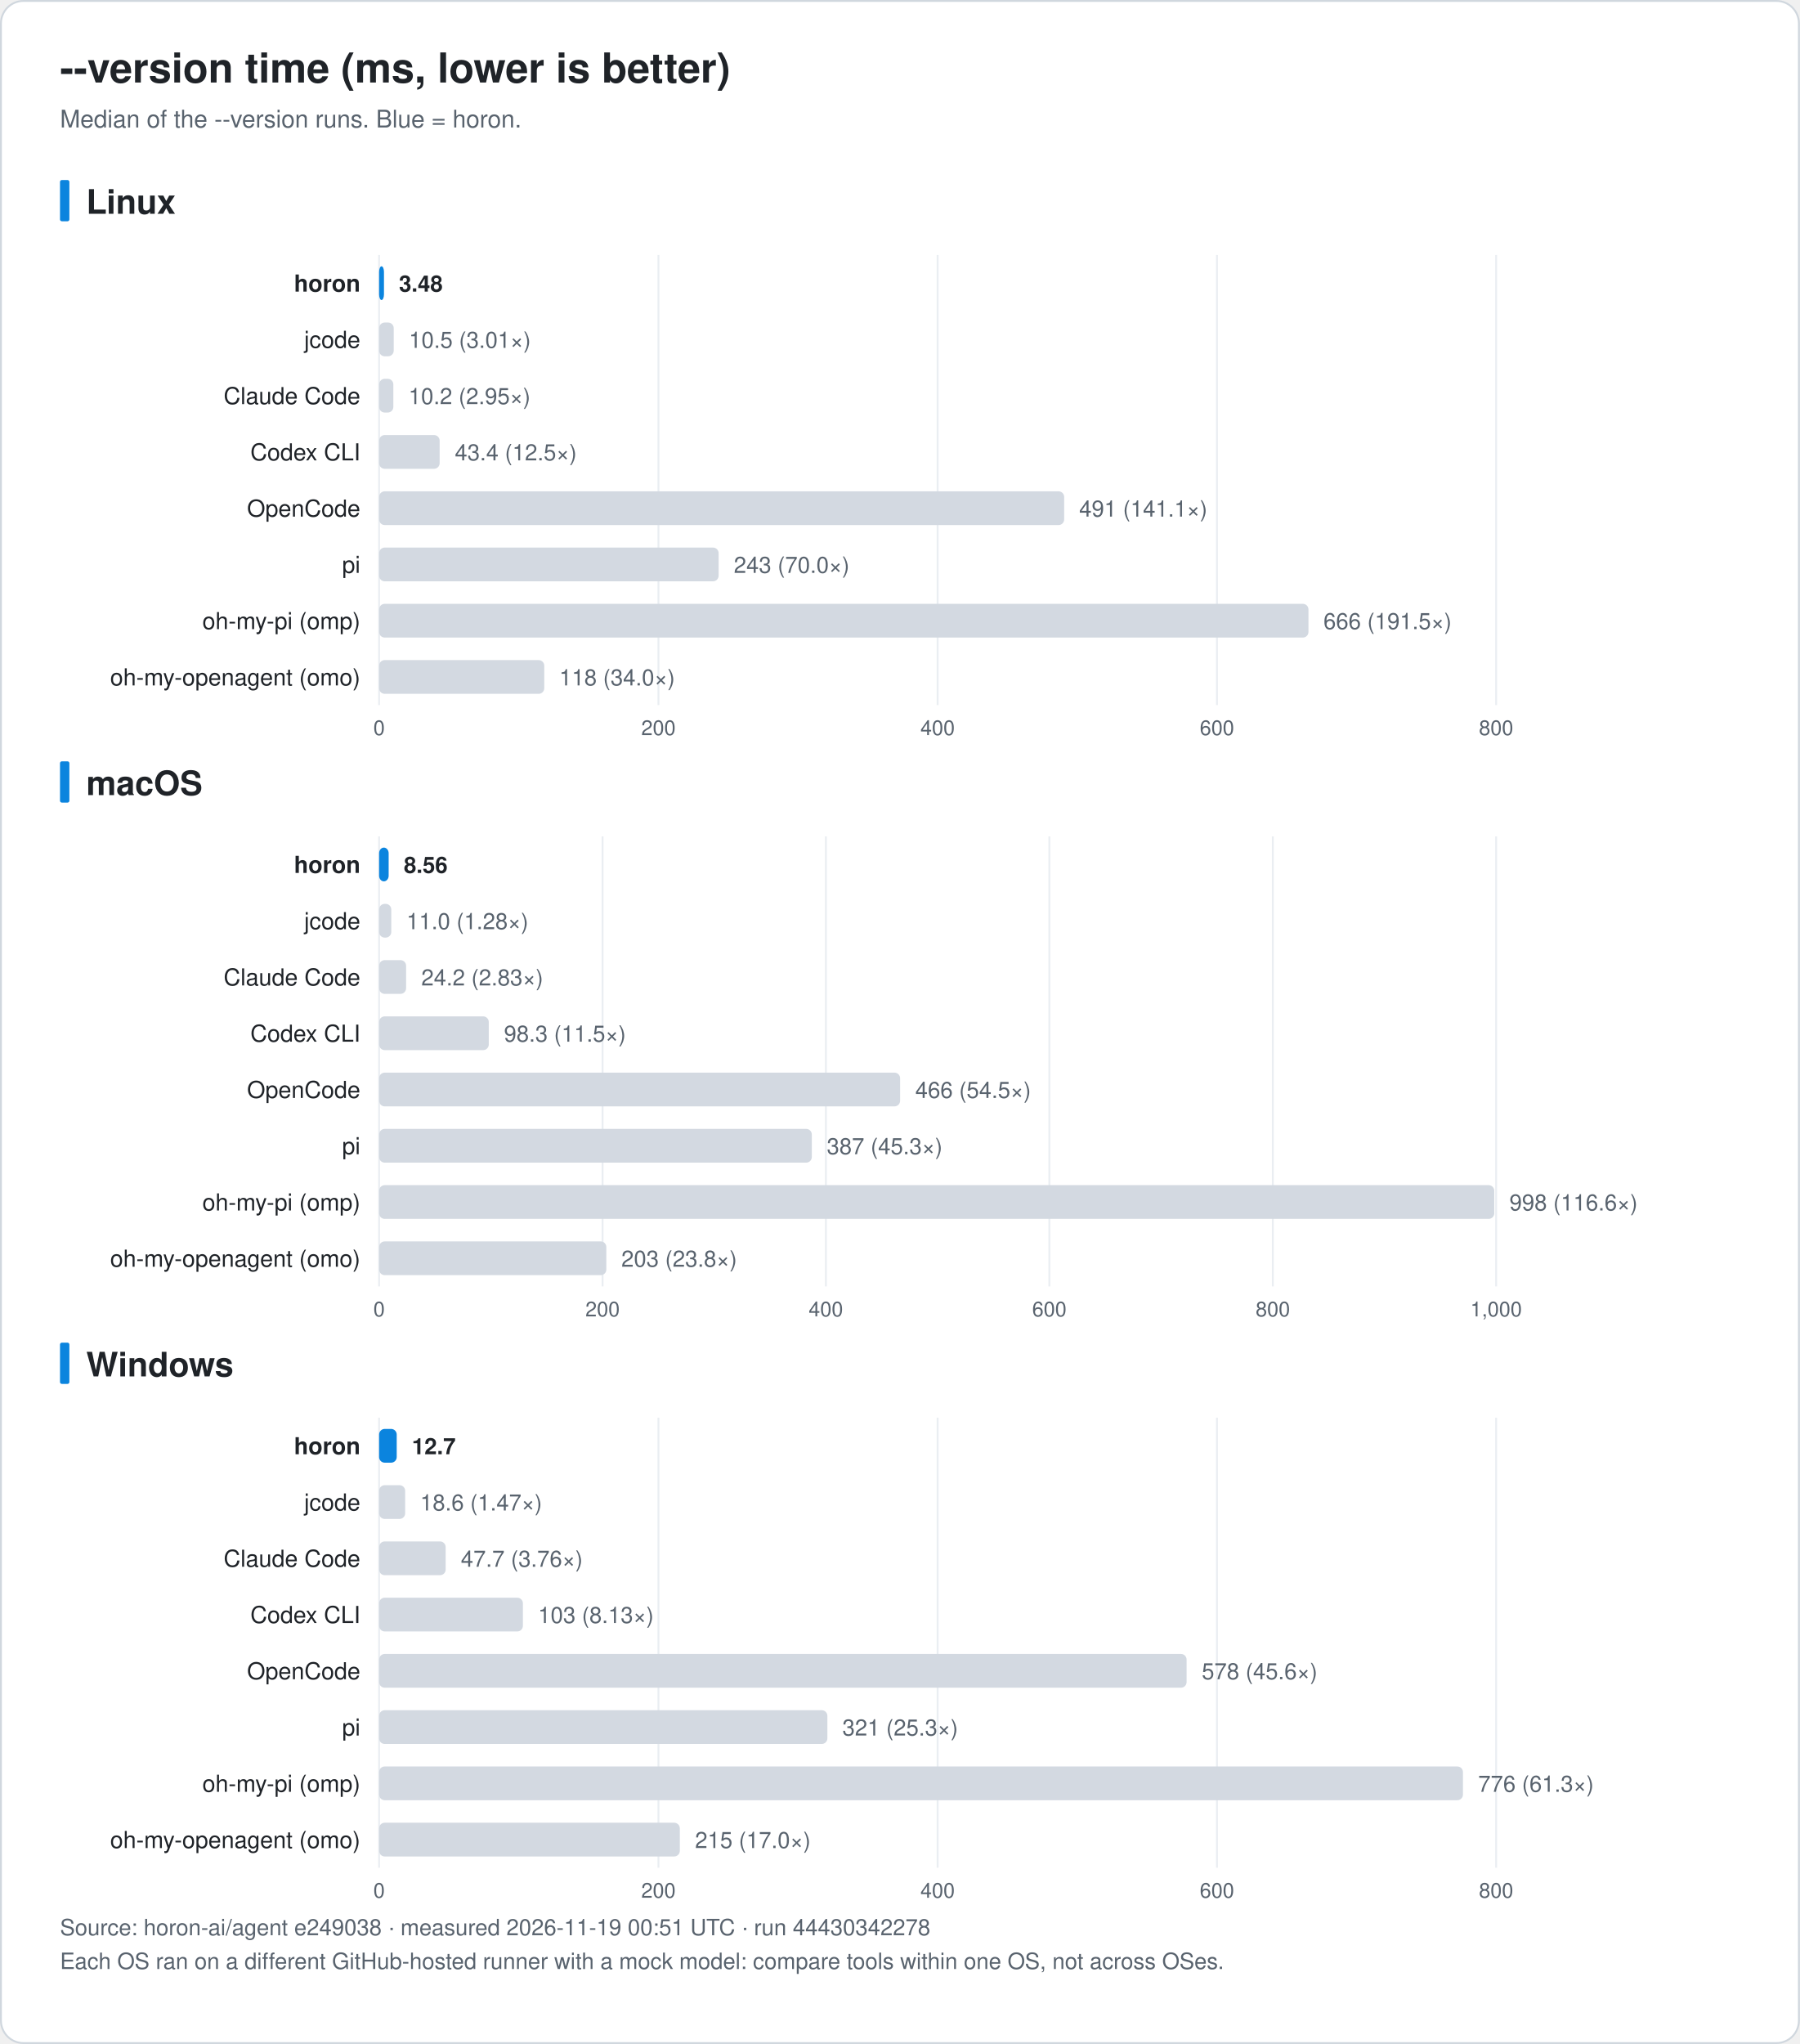
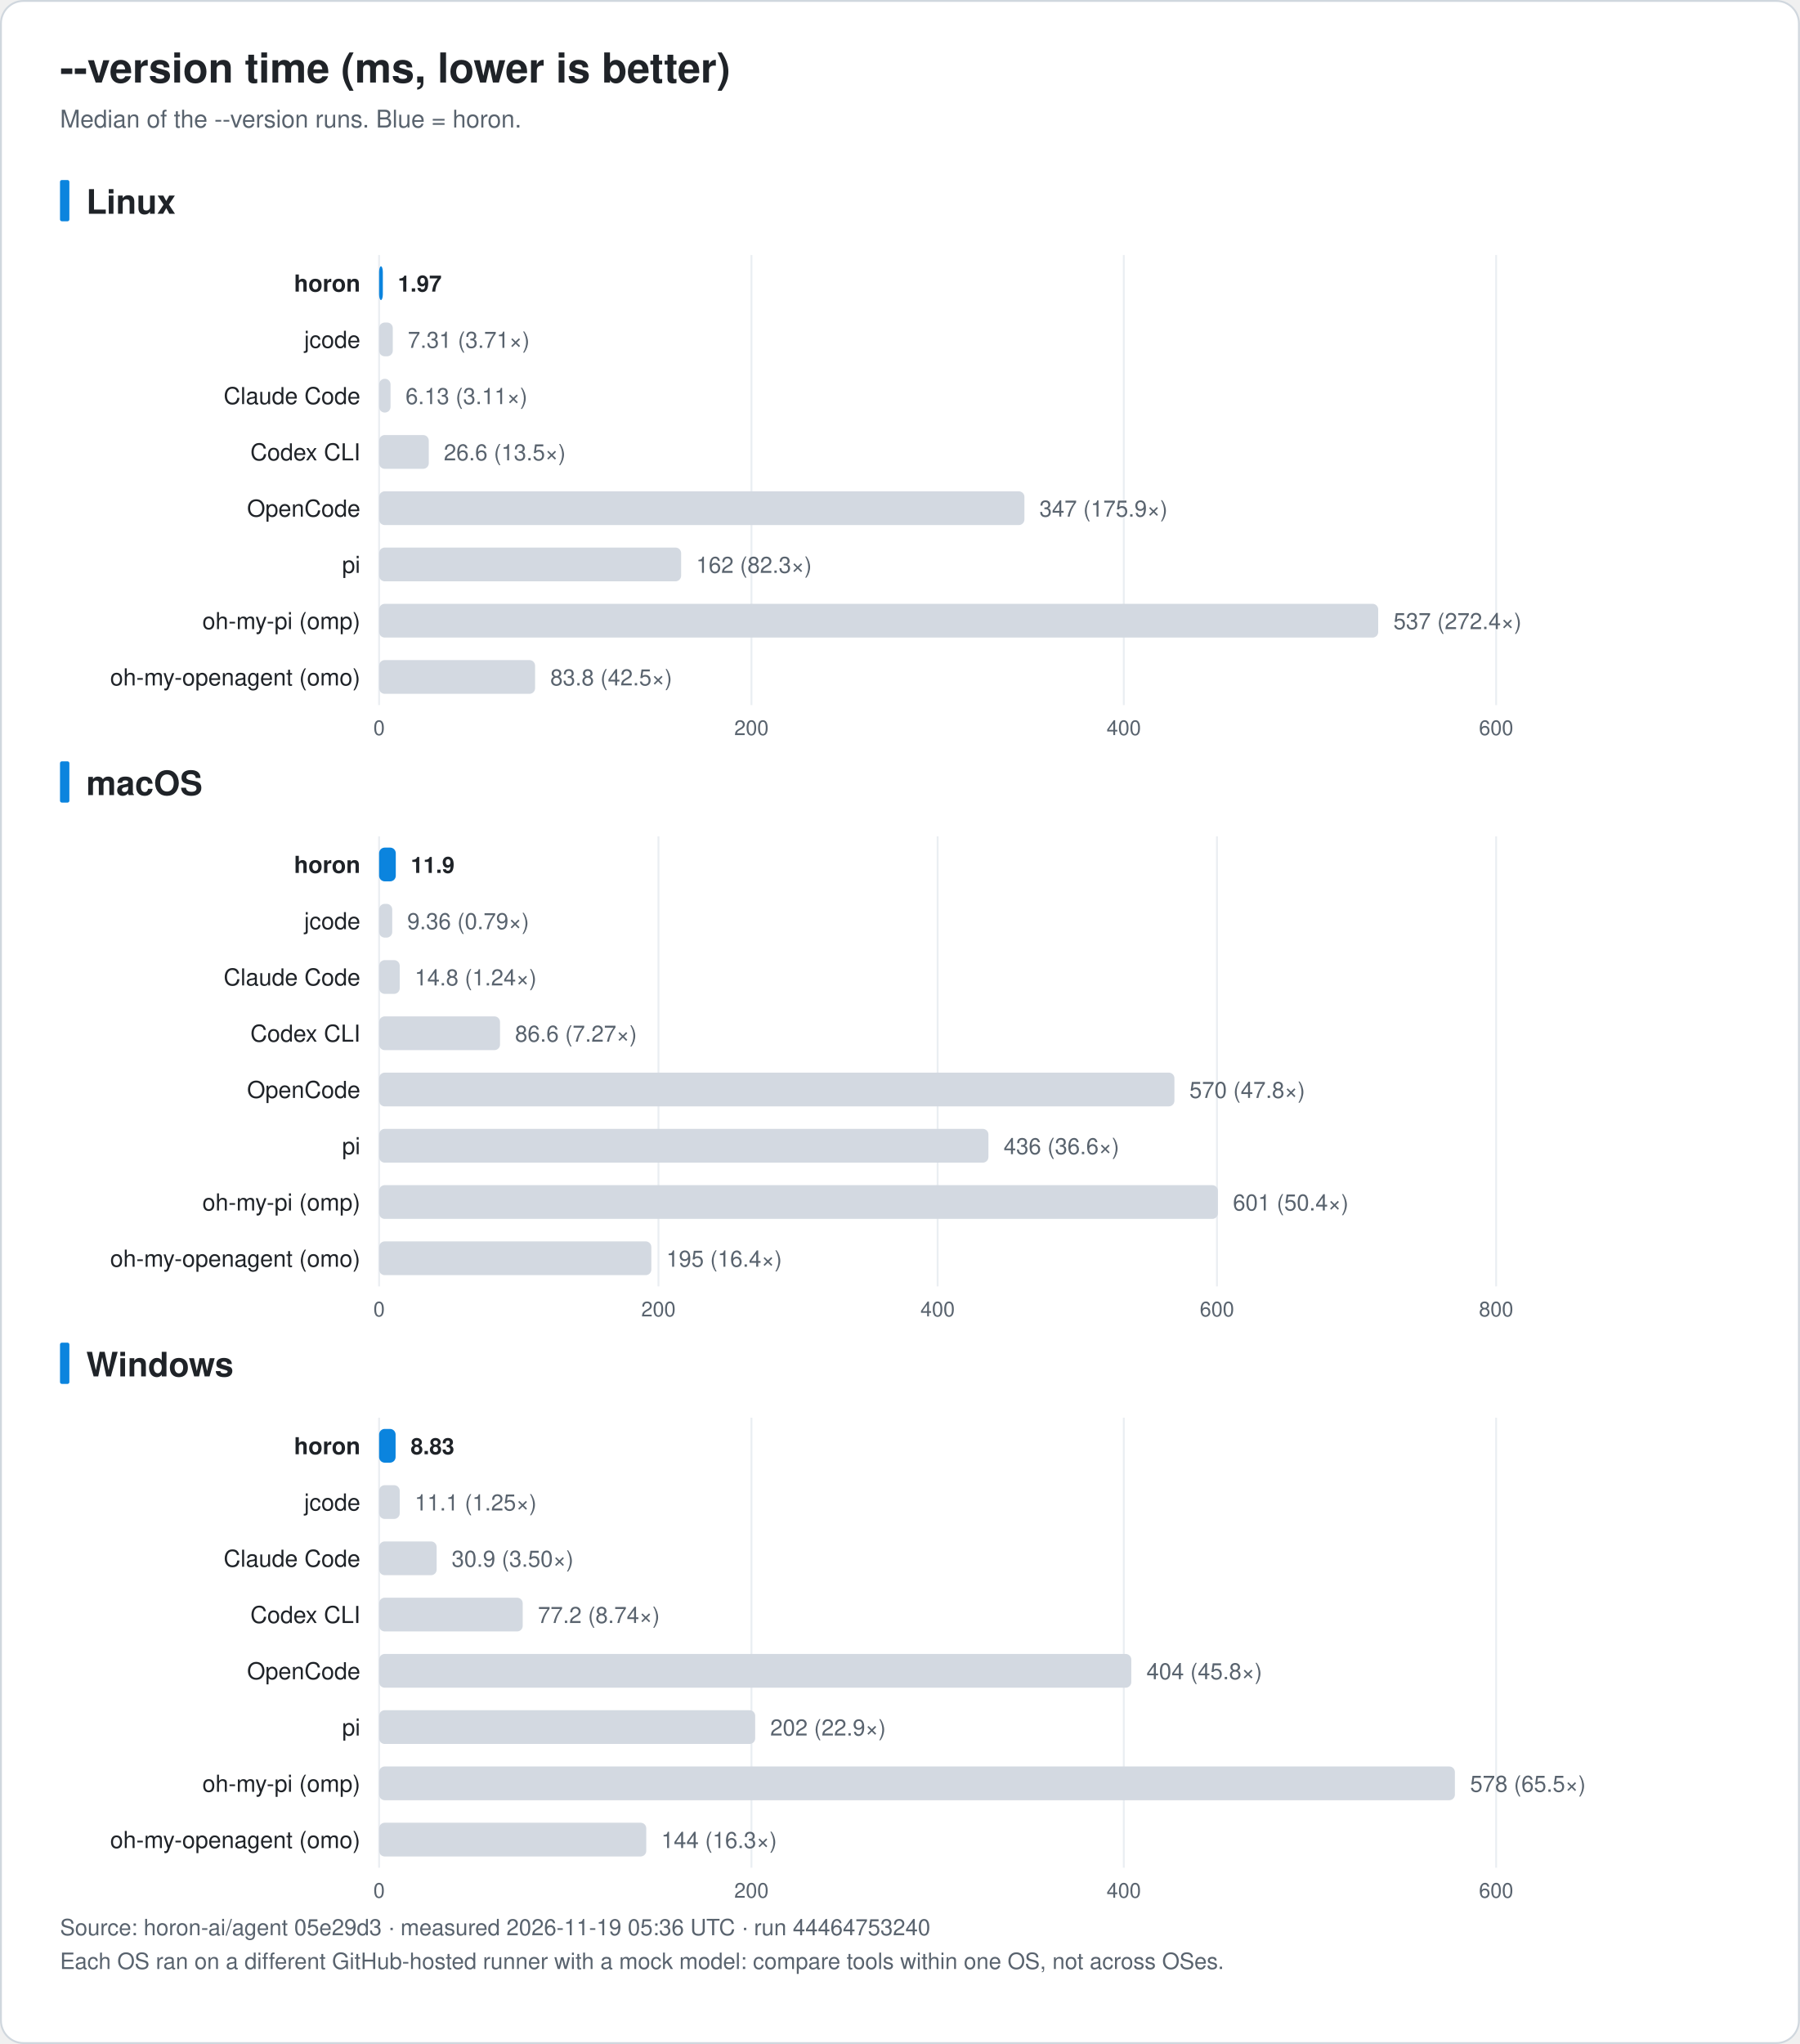
<svg xmlns="http://www.w3.org/2000/svg" width="960" height="1090" viewBox="0 0 960 1090" font-family="-apple-system, BlinkMacSystemFont, 'Segoe UI', 'Noto Sans KR', 'Apple SD Gothic Neo', Helvetica, Arial, sans-serif" role="img">
  <rect x="0.5" y="0.5" width="959" height="1089" rx="12" fill="#ffffff" stroke="#d0d7de" />
  <text x="32.0" y="44.0" font-size="22" fill="#1f2328" text-anchor="start" font-weight="bold">--version time (ms, lower is better)</text>
  <text x="32.0" y="68.0" font-size="13" fill="#59636e" text-anchor="start" font-weight="normal">Median of the --version runs. Blue = horon.</text>
  <rect x="32" y="96.0" width="5" height="22" rx="1" fill="#0b84de" />
  <text x="46.0" y="114.0" font-size="18" fill="#1f2328" text-anchor="start" font-weight="bold">Linux</text>
  <line x1="202.2" y1="136.0" x2="202.2" y2="376.0" stroke="#eaeef2" />
  <text x="202.2" y="392.0" font-size="11" fill="#59636e" text-anchor="middle" font-weight="normal">0</text>
-   <line x1="351.2" y1="136.0" x2="351.2" y2="376.0" stroke="#eaeef2" />
-   <text x="351.2" y="392.0" font-size="11" fill="#59636e" text-anchor="middle" font-weight="normal">200</text>
-   <line x1="500.1" y1="136.0" x2="500.1" y2="376.0" stroke="#eaeef2" />
-   <text x="500.1" y="392.0" font-size="11" fill="#59636e" text-anchor="middle" font-weight="normal">400</text>
-   <line x1="649.1" y1="136.0" x2="649.1" y2="376.0" stroke="#eaeef2" />
-   <text x="649.1" y="392.0" font-size="11" fill="#59636e" text-anchor="middle" font-weight="normal">600</text>
+   <line x1="400.8" y1="136.0" x2="400.8" y2="376.0" stroke="#eaeef2" />
+   <text x="400.8" y="392.0" font-size="11" fill="#59636e" text-anchor="middle" font-weight="normal">200</text>
+   <line x1="599.4" y1="136.0" x2="599.4" y2="376.0" stroke="#eaeef2" />
+   <text x="599.4" y="392.0" font-size="11" fill="#59636e" text-anchor="middle" font-weight="normal">400</text>
  <line x1="798.0" y1="136.0" x2="798.0" y2="376.0" stroke="#eaeef2" />
-   <text x="798.0" y="392.0" font-size="11" fill="#59636e" text-anchor="middle" font-weight="normal">800</text>
+   <text x="798.0" y="392.0" font-size="11" fill="#59636e" text-anchor="middle" font-weight="normal">600</text>
  <text x="192.2" y="155.5" font-size="12.5" fill="#1f2328" text-anchor="end" font-weight="bold">horon</text>
-   <rect x="202.2" y="142.0" width="2.6" height="18" rx="3" fill="#0b84de" />
-   <text x="212.8" y="155.5" font-size="12" fill="#1f2328" text-anchor="start" font-weight="bold">3.48</text>
+   <rect x="202.2" y="142.0" width="2.0" height="18" rx="3" fill="#0b84de" />
+   <text x="212.2" y="155.5" font-size="12" fill="#1f2328" text-anchor="start" font-weight="bold">1.97</text>
  <text x="192.2" y="185.5" font-size="12.5" fill="#1f2328" text-anchor="end" font-weight="normal">jcode</text>
-   <rect x="202.2" y="172.0" width="7.8" height="18" rx="3" fill="#d3d9e1" />
-   <text x="218.1" y="185.5" font-size="12" fill="#59636e" text-anchor="start" font-weight="normal">10.5 (3.01×)</text>
+   <rect x="202.2" y="172.0" width="7.3" height="18" rx="3" fill="#d3d9e1" />
+   <text x="217.5" y="185.5" font-size="12" fill="#59636e" text-anchor="start" font-weight="normal">7.31 (3.71×)</text>
  <text x="192.2" y="215.5" font-size="12.5" fill="#1f2328" text-anchor="end" font-weight="normal">Claude Code</text>
-   <rect x="202.2" y="202.0" width="7.6" height="18" rx="3" fill="#d3d9e1" />
-   <text x="217.9" y="215.5" font-size="12" fill="#59636e" text-anchor="start" font-weight="normal">10.2 (2.95×)</text>
+   <rect x="202.2" y="202.0" width="6.1" height="18" rx="3" fill="#d3d9e1" />
+   <text x="216.3" y="215.5" font-size="12" fill="#59636e" text-anchor="start" font-weight="normal">6.13 (3.11×)</text>
  <text x="192.2" y="245.5" font-size="12.5" fill="#1f2328" text-anchor="end" font-weight="normal">Codex CLI</text>
-   <rect x="202.2" y="232.0" width="32.3" height="18" rx="3" fill="#d3d9e1" />
-   <text x="242.6" y="245.5" font-size="12" fill="#59636e" text-anchor="start" font-weight="normal">43.4 (12.5×)</text>
+   <rect x="202.2" y="232.0" width="26.5" height="18" rx="3" fill="#d3d9e1" />
+   <text x="236.7" y="245.5" font-size="12" fill="#59636e" text-anchor="start" font-weight="normal">26.6 (13.5×)</text>
  <text x="192.2" y="275.5" font-size="12.5" fill="#1f2328" text-anchor="end" font-weight="normal">OpenCode</text>
-   <rect x="202.2" y="262.0" width="365.4" height="18" rx="3" fill="#d3d9e1" />
-   <text x="575.6" y="275.5" font-size="12" fill="#59636e" text-anchor="start" font-weight="normal">491 (141.1×)</text>
+   <rect x="202.2" y="262.0" width="344.2" height="18" rx="3" fill="#d3d9e1" />
+   <text x="554.4" y="275.5" font-size="12" fill="#59636e" text-anchor="start" font-weight="normal">347 (175.9×)</text>
  <text x="192.2" y="305.5" font-size="12.5" fill="#1f2328" text-anchor="end" font-weight="normal">pi</text>
-   <rect x="202.2" y="292.0" width="181.1" height="18" rx="3" fill="#d3d9e1" />
-   <text x="391.4" y="305.5" font-size="12" fill="#59636e" text-anchor="start" font-weight="normal">243 (70.0×)</text>
+   <rect x="202.2" y="292.0" width="161.1" height="18" rx="3" fill="#d3d9e1" />
+   <text x="371.3" y="305.5" font-size="12" fill="#59636e" text-anchor="start" font-weight="normal">162 (82.3×)</text>
  <text x="192.2" y="335.5" font-size="12.5" fill="#1f2328" text-anchor="end" font-weight="normal">oh-my-pi (omp)</text>
-   <rect x="202.2" y="322.0" width="495.7" height="18" rx="3" fill="#d3d9e1" />
-   <text x="705.9" y="335.5" font-size="12" fill="#59636e" text-anchor="start" font-weight="normal">666 (191.5×)</text>
+   <rect x="202.2" y="322.0" width="532.9" height="18" rx="3" fill="#d3d9e1" />
+   <text x="743.2" y="335.5" font-size="12" fill="#59636e" text-anchor="start" font-weight="normal">537 (272.4×)</text>
  <text x="192.2" y="365.5" font-size="12.5" fill="#1f2328" text-anchor="end" font-weight="normal">oh-my-openagent (omo)</text>
-   <rect x="202.2" y="352.0" width="88.1" height="18" rx="3" fill="#d3d9e1" />
-   <text x="298.3" y="365.5" font-size="12" fill="#59636e" text-anchor="start" font-weight="normal">118 (34.0×)</text>
+   <rect x="202.2" y="352.0" width="83.2" height="18" rx="3" fill="#d3d9e1" />
+   <text x="293.5" y="365.5" font-size="12" fill="#59636e" text-anchor="start" font-weight="normal">83.8 (42.5×)</text>
  <rect x="32" y="406.0" width="5" height="22" rx="1" fill="#0b84de" />
  <text x="46.0" y="424.0" font-size="18" fill="#1f2328" text-anchor="start" font-weight="bold">macOS</text>
  <line x1="202.2" y1="446.0" x2="202.2" y2="686.0" stroke="#eaeef2" />
  <text x="202.2" y="702.0" font-size="11" fill="#59636e" text-anchor="middle" font-weight="normal">0</text>
-   <line x1="321.4" y1="446.0" x2="321.4" y2="686.0" stroke="#eaeef2" />
-   <text x="321.4" y="702.0" font-size="11" fill="#59636e" text-anchor="middle" font-weight="normal">200</text>
-   <line x1="440.5" y1="446.0" x2="440.5" y2="686.0" stroke="#eaeef2" />
-   <text x="440.5" y="702.0" font-size="11" fill="#59636e" text-anchor="middle" font-weight="normal">400</text>
-   <line x1="559.7" y1="446.0" x2="559.7" y2="686.0" stroke="#eaeef2" />
-   <text x="559.7" y="702.0" font-size="11" fill="#59636e" text-anchor="middle" font-weight="normal">600</text>
-   <line x1="678.9" y1="446.0" x2="678.9" y2="686.0" stroke="#eaeef2" />
-   <text x="678.9" y="702.0" font-size="11" fill="#59636e" text-anchor="middle" font-weight="normal">800</text>
+   <line x1="351.2" y1="446.0" x2="351.2" y2="686.0" stroke="#eaeef2" />
+   <text x="351.2" y="702.0" font-size="11" fill="#59636e" text-anchor="middle" font-weight="normal">200</text>
+   <line x1="500.1" y1="446.0" x2="500.1" y2="686.0" stroke="#eaeef2" />
+   <text x="500.1" y="702.0" font-size="11" fill="#59636e" text-anchor="middle" font-weight="normal">400</text>
+   <line x1="649.1" y1="446.0" x2="649.1" y2="686.0" stroke="#eaeef2" />
+   <text x="649.1" y="702.0" font-size="11" fill="#59636e" text-anchor="middle" font-weight="normal">600</text>
  <line x1="798.0" y1="446.0" x2="798.0" y2="686.0" stroke="#eaeef2" />
-   <text x="798.0" y="702.0" font-size="11" fill="#59636e" text-anchor="middle" font-weight="normal">1,000</text>
+   <text x="798.0" y="702.0" font-size="11" fill="#59636e" text-anchor="middle" font-weight="normal">800</text>
  <text x="192.2" y="465.5" font-size="12.5" fill="#1f2328" text-anchor="end" font-weight="bold">horon</text>
-   <rect x="202.2" y="452.0" width="5.1" height="18" rx="3" fill="#0b84de" />
-   <text x="215.4" y="465.5" font-size="12" fill="#1f2328" text-anchor="start" font-weight="bold">8.56</text>
+   <rect x="202.2" y="452.0" width="8.9" height="18" rx="3" fill="#0b84de" />
+   <text x="219.1" y="465.5" font-size="12" fill="#1f2328" text-anchor="start" font-weight="bold">11.9</text>
  <text x="192.2" y="495.5" font-size="12.5" fill="#1f2328" text-anchor="end" font-weight="normal">jcode</text>
-   <rect x="202.2" y="482.0" width="6.5" height="18" rx="3" fill="#d3d9e1" />
-   <text x="216.8" y="495.5" font-size="12" fill="#59636e" text-anchor="start" font-weight="normal">11.0 (1.28×)</text>
+   <rect x="202.2" y="482.0" width="7.0" height="18" rx="3" fill="#d3d9e1" />
+   <text x="217.2" y="495.5" font-size="12" fill="#59636e" text-anchor="start" font-weight="normal">9.36 (0.79×)</text>
  <text x="192.2" y="525.5" font-size="12.5" fill="#1f2328" text-anchor="end" font-weight="normal">Claude Code</text>
-   <rect x="202.2" y="512.0" width="14.4" height="18" rx="3" fill="#d3d9e1" />
-   <text x="224.7" y="525.5" font-size="12" fill="#59636e" text-anchor="start" font-weight="normal">24.2 (2.83×)</text>
+   <rect x="202.2" y="512.0" width="11.0" height="18" rx="3" fill="#d3d9e1" />
+   <text x="221.2" y="525.5" font-size="12" fill="#59636e" text-anchor="start" font-weight="normal">14.8 (1.24×)</text>
  <text x="192.2" y="555.5" font-size="12.5" fill="#1f2328" text-anchor="end" font-weight="normal">Codex CLI</text>
-   <rect x="202.2" y="542.0" width="58.5" height="18" rx="3" fill="#d3d9e1" />
-   <text x="268.8" y="555.5" font-size="12" fill="#59636e" text-anchor="start" font-weight="normal">98.3 (11.5×)</text>
+   <rect x="202.2" y="542.0" width="64.5" height="18" rx="3" fill="#d3d9e1" />
+   <text x="274.7" y="555.5" font-size="12" fill="#59636e" text-anchor="start" font-weight="normal">86.6 (7.27×)</text>
  <text x="192.2" y="585.5" font-size="12.5" fill="#1f2328" text-anchor="end" font-weight="normal">OpenCode</text>
-   <rect x="202.2" y="572.0" width="277.9" height="18" rx="3" fill="#d3d9e1" />
-   <text x="488.2" y="585.5" font-size="12" fill="#59636e" text-anchor="start" font-weight="normal">466 (54.5×)</text>
+   <rect x="202.2" y="572.0" width="424.2" height="18" rx="3" fill="#d3d9e1" />
+   <text x="634.4" y="585.5" font-size="12" fill="#59636e" text-anchor="start" font-weight="normal">570 (47.8×)</text>
  <text x="192.2" y="615.5" font-size="12.5" fill="#1f2328" text-anchor="end" font-weight="normal">pi</text>
-   <rect x="202.2" y="602.0" width="230.8" height="18" rx="3" fill="#d3d9e1" />
-   <text x="441.0" y="615.5" font-size="12" fill="#59636e" text-anchor="start" font-weight="normal">387 (45.3×)</text>
+   <rect x="202.2" y="602.0" width="325.0" height="18" rx="3" fill="#d3d9e1" />
+   <text x="535.3" y="615.5" font-size="12" fill="#59636e" text-anchor="start" font-weight="normal">436 (36.6×)</text>
  <text x="192.2" y="645.5" font-size="12.5" fill="#1f2328" text-anchor="end" font-weight="normal">oh-my-pi (omp)</text>
-   <rect x="202.2" y="632.0" width="594.8" height="18" rx="3" fill="#d3d9e1" />
-   <text x="805.1" y="645.5" font-size="12" fill="#59636e" text-anchor="start" font-weight="normal">998 (116.6×)</text>
+   <rect x="202.2" y="632.0" width="447.4" height="18" rx="3" fill="#d3d9e1" />
+   <text x="657.6" y="645.5" font-size="12" fill="#59636e" text-anchor="start" font-weight="normal">601 (50.4×)</text>
  <text x="192.2" y="675.5" font-size="12.5" fill="#1f2328" text-anchor="end" font-weight="normal">oh-my-openagent (omo)</text>
-   <rect x="202.2" y="662.0" width="121.2" height="18" rx="3" fill="#d3d9e1" />
-   <text x="331.4" y="675.5" font-size="12" fill="#59636e" text-anchor="start" font-weight="normal">203 (23.8×)</text>
+   <rect x="202.2" y="662.0" width="145.2" height="18" rx="3" fill="#d3d9e1" />
+   <text x="355.4" y="675.5" font-size="12" fill="#59636e" text-anchor="start" font-weight="normal">195 (16.4×)</text>
  <rect x="32" y="716.0" width="5" height="22" rx="1" fill="#0b84de" />
  <text x="46.0" y="734.0" font-size="18" fill="#1f2328" text-anchor="start" font-weight="bold">Windows</text>
  <line x1="202.2" y1="756.0" x2="202.2" y2="996.0" stroke="#eaeef2" />
  <text x="202.2" y="1012.0" font-size="11" fill="#59636e" text-anchor="middle" font-weight="normal">0</text>
-   <line x1="351.2" y1="756.0" x2="351.2" y2="996.0" stroke="#eaeef2" />
-   <text x="351.2" y="1012.0" font-size="11" fill="#59636e" text-anchor="middle" font-weight="normal">200</text>
-   <line x1="500.1" y1="756.0" x2="500.1" y2="996.0" stroke="#eaeef2" />
-   <text x="500.1" y="1012.0" font-size="11" fill="#59636e" text-anchor="middle" font-weight="normal">400</text>
-   <line x1="649.1" y1="756.0" x2="649.1" y2="996.0" stroke="#eaeef2" />
-   <text x="649.1" y="1012.0" font-size="11" fill="#59636e" text-anchor="middle" font-weight="normal">600</text>
+   <line x1="400.8" y1="756.0" x2="400.8" y2="996.0" stroke="#eaeef2" />
+   <text x="400.8" y="1012.0" font-size="11" fill="#59636e" text-anchor="middle" font-weight="normal">200</text>
+   <line x1="599.4" y1="756.0" x2="599.4" y2="996.0" stroke="#eaeef2" />
+   <text x="599.4" y="1012.0" font-size="11" fill="#59636e" text-anchor="middle" font-weight="normal">400</text>
  <line x1="798.0" y1="756.0" x2="798.0" y2="996.0" stroke="#eaeef2" />
-   <text x="798.0" y="1012.0" font-size="11" fill="#59636e" text-anchor="middle" font-weight="normal">800</text>
+   <text x="798.0" y="1012.0" font-size="11" fill="#59636e" text-anchor="middle" font-weight="normal">600</text>
  <text x="192.2" y="775.5" font-size="12.5" fill="#1f2328" text-anchor="end" font-weight="bold">horon</text>
-   <rect x="202.2" y="762.0" width="9.4" height="18" rx="3" fill="#0b84de" />
-   <text x="219.7" y="775.5" font-size="12" fill="#1f2328" text-anchor="start" font-weight="bold">12.7</text>
+   <rect x="202.2" y="762.0" width="8.8" height="18" rx="3" fill="#0b84de" />
+   <text x="219.0" y="775.5" font-size="12" fill="#1f2328" text-anchor="start" font-weight="bold">8.83</text>
  <text x="192.2" y="805.5" font-size="12.5" fill="#1f2328" text-anchor="end" font-weight="normal">jcode</text>
-   <rect x="202.2" y="792.0" width="13.9" height="18" rx="3" fill="#d3d9e1" />
-   <text x="224.1" y="805.5" font-size="12" fill="#59636e" text-anchor="start" font-weight="normal">18.6 (1.47×)</text>
+   <rect x="202.2" y="792.0" width="11.0" height="18" rx="3" fill="#d3d9e1" />
+   <text x="221.2" y="805.5" font-size="12" fill="#59636e" text-anchor="start" font-weight="normal">11.1 (1.25×)</text>
  <text x="192.2" y="835.5" font-size="12.5" fill="#1f2328" text-anchor="end" font-weight="normal">Claude Code</text>
-   <rect x="202.2" y="822.0" width="35.5" height="18" rx="3" fill="#d3d9e1" />
-   <text x="245.8" y="835.5" font-size="12" fill="#59636e" text-anchor="start" font-weight="normal">47.7 (3.76×)</text>
+   <rect x="202.2" y="822.0" width="30.7" height="18" rx="3" fill="#d3d9e1" />
+   <text x="240.9" y="835.5" font-size="12" fill="#59636e" text-anchor="start" font-weight="normal">30.9 (3.50×)</text>
  <text x="192.2" y="865.5" font-size="12.5" fill="#1f2328" text-anchor="end" font-weight="normal">Codex CLI</text>
-   <rect x="202.2" y="852.0" width="76.7" height="18" rx="3" fill="#d3d9e1" />
-   <text x="287.0" y="865.5" font-size="12" fill="#59636e" text-anchor="start" font-weight="normal">103 (8.13×)</text>
+   <rect x="202.2" y="852.0" width="76.6" height="18" rx="3" fill="#d3d9e1" />
+   <text x="286.9" y="865.5" font-size="12" fill="#59636e" text-anchor="start" font-weight="normal">77.2 (8.74×)</text>
  <text x="192.2" y="895.5" font-size="12.5" fill="#1f2328" text-anchor="end" font-weight="normal">OpenCode</text>
-   <rect x="202.2" y="882.0" width="430.7" height="18" rx="3" fill="#d3d9e1" />
-   <text x="641.0" y="895.5" font-size="12" fill="#59636e" text-anchor="start" font-weight="normal">578 (45.6×)</text>
+   <rect x="202.2" y="882.0" width="401.2" height="18" rx="3" fill="#d3d9e1" />
+   <text x="611.5" y="895.5" font-size="12" fill="#59636e" text-anchor="start" font-weight="normal">404 (45.8×)</text>
  <text x="192.2" y="925.5" font-size="12.5" fill="#1f2328" text-anchor="end" font-weight="normal">pi</text>
-   <rect x="202.2" y="912.0" width="239.1" height="18" rx="3" fill="#d3d9e1" />
-   <text x="449.3" y="925.5" font-size="12" fill="#59636e" text-anchor="start" font-weight="normal">321 (25.3×)</text>
+   <rect x="202.2" y="912.0" width="200.6" height="18" rx="3" fill="#d3d9e1" />
+   <text x="410.8" y="925.5" font-size="12" fill="#59636e" text-anchor="start" font-weight="normal">202 (22.9×)</text>
  <text x="192.2" y="955.5" font-size="12.5" fill="#1f2328" text-anchor="end" font-weight="normal">oh-my-pi (omp)</text>
-   <rect x="202.2" y="942.0" width="578.1" height="18" rx="3" fill="#d3d9e1" />
-   <text x="788.4" y="955.5" font-size="12" fill="#59636e" text-anchor="start" font-weight="normal">776 (61.3×)</text>
+   <rect x="202.2" y="942.0" width="573.8" height="18" rx="3" fill="#d3d9e1" />
+   <text x="784.1" y="955.5" font-size="12" fill="#59636e" text-anchor="start" font-weight="normal">578 (65.5×)</text>
  <text x="192.2" y="985.5" font-size="12.5" fill="#1f2328" text-anchor="end" font-weight="normal">oh-my-openagent (omo)</text>
-   <rect x="202.2" y="972.0" width="160.4" height="18" rx="3" fill="#d3d9e1" />
-   <text x="370.7" y="985.5" font-size="12" fill="#59636e" text-anchor="start" font-weight="normal">215 (17.0×)</text>
-   <text x="32.0" y="1032.0" font-size="12" fill="#59636e" text-anchor="start" font-weight="normal">Source: horon-ai/agent e249038 · measured 2026-11-19 00:51 UTC · run 44430342278</text>
+   <rect x="202.2" y="972.0" width="142.5" height="18" rx="3" fill="#d3d9e1" />
+   <text x="352.7" y="985.5" font-size="12" fill="#59636e" text-anchor="start" font-weight="normal">144 (16.3×)</text>
+   <text x="32.0" y="1032.0" font-size="12" fill="#59636e" text-anchor="start" font-weight="normal">Source: horon-ai/agent 05e29d3 · measured 2026-11-19 05:36 UTC · run 44464753240</text>
  <text x="32.0" y="1050.0" font-size="12" fill="#59636e" text-anchor="start" font-weight="normal">Each OS ran on a different GitHub-hosted runner with a mock model: compare tools within one OS, not across OSes.</text>
</svg>
